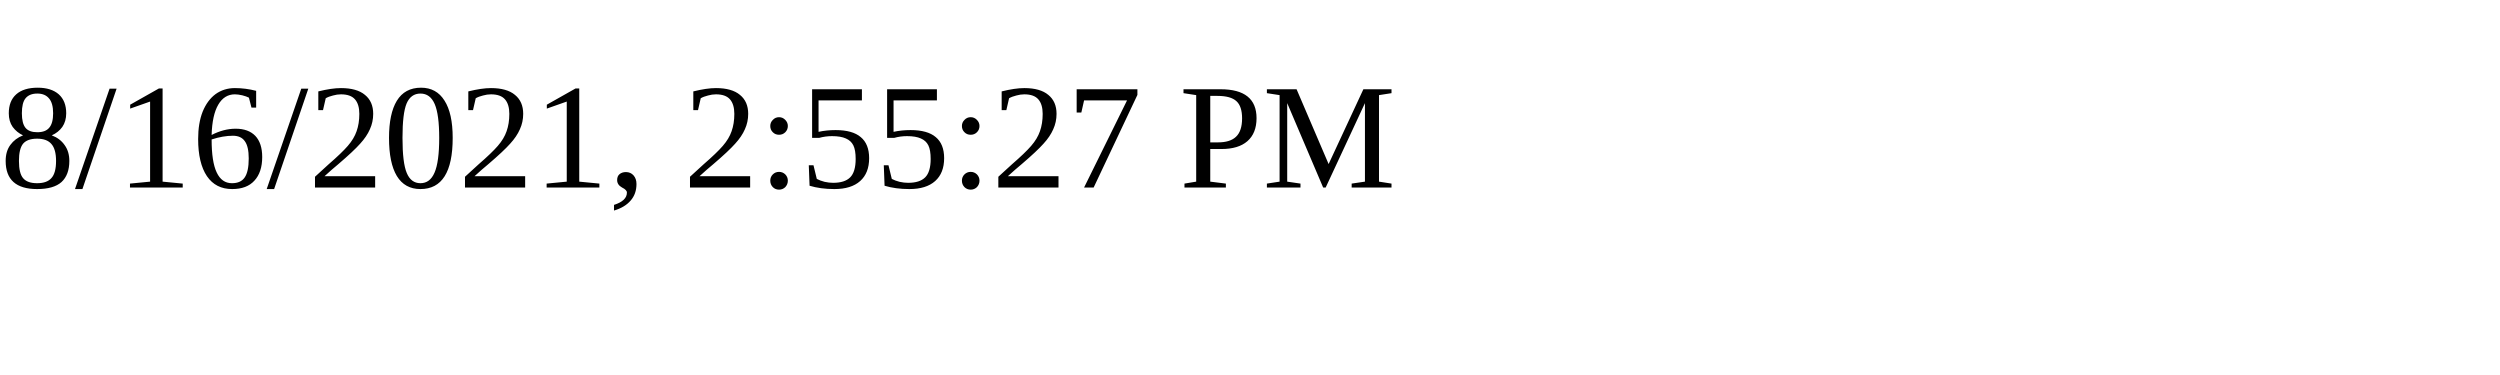
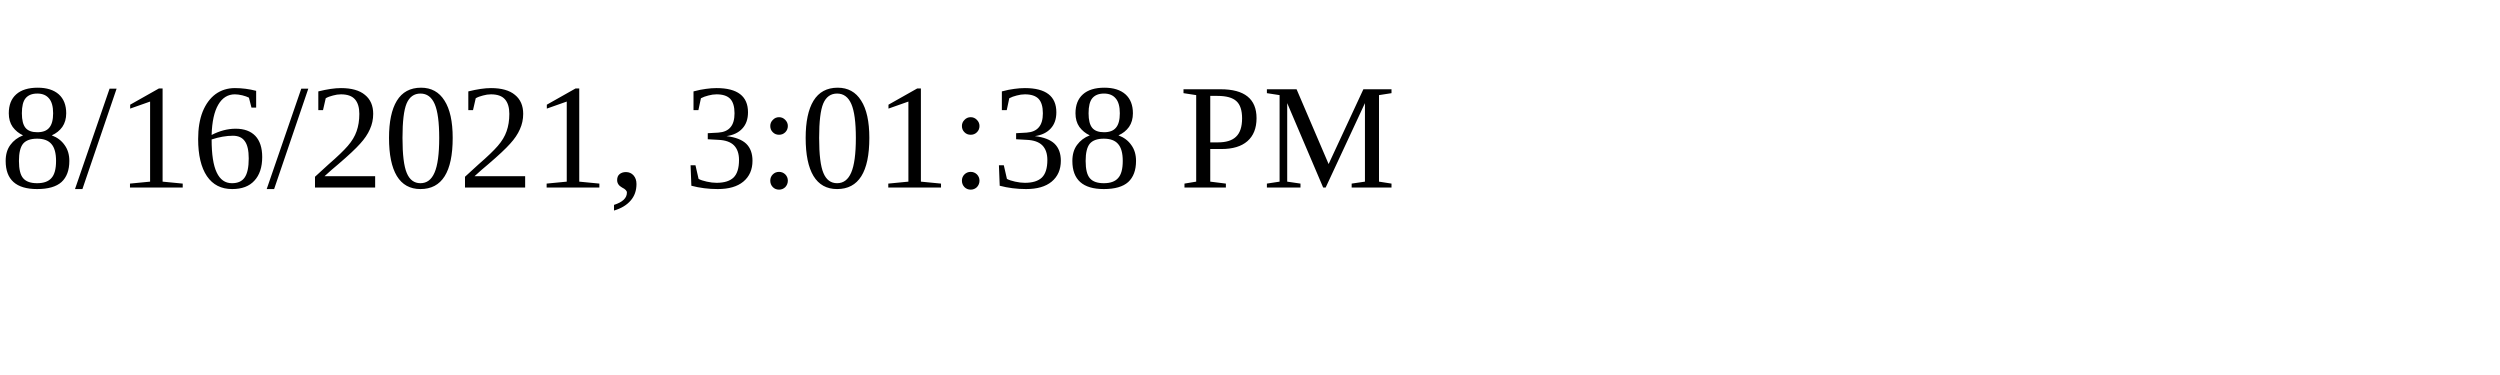
<svg xmlns="http://www.w3.org/2000/svg" height="30" width="200">
-   <text x="0" y="15">8/16/2021, 2:55:27 PM</text>
+   <text x="0" y="15">8/16/2021, 3:01:38 PM</text>
</svg>
